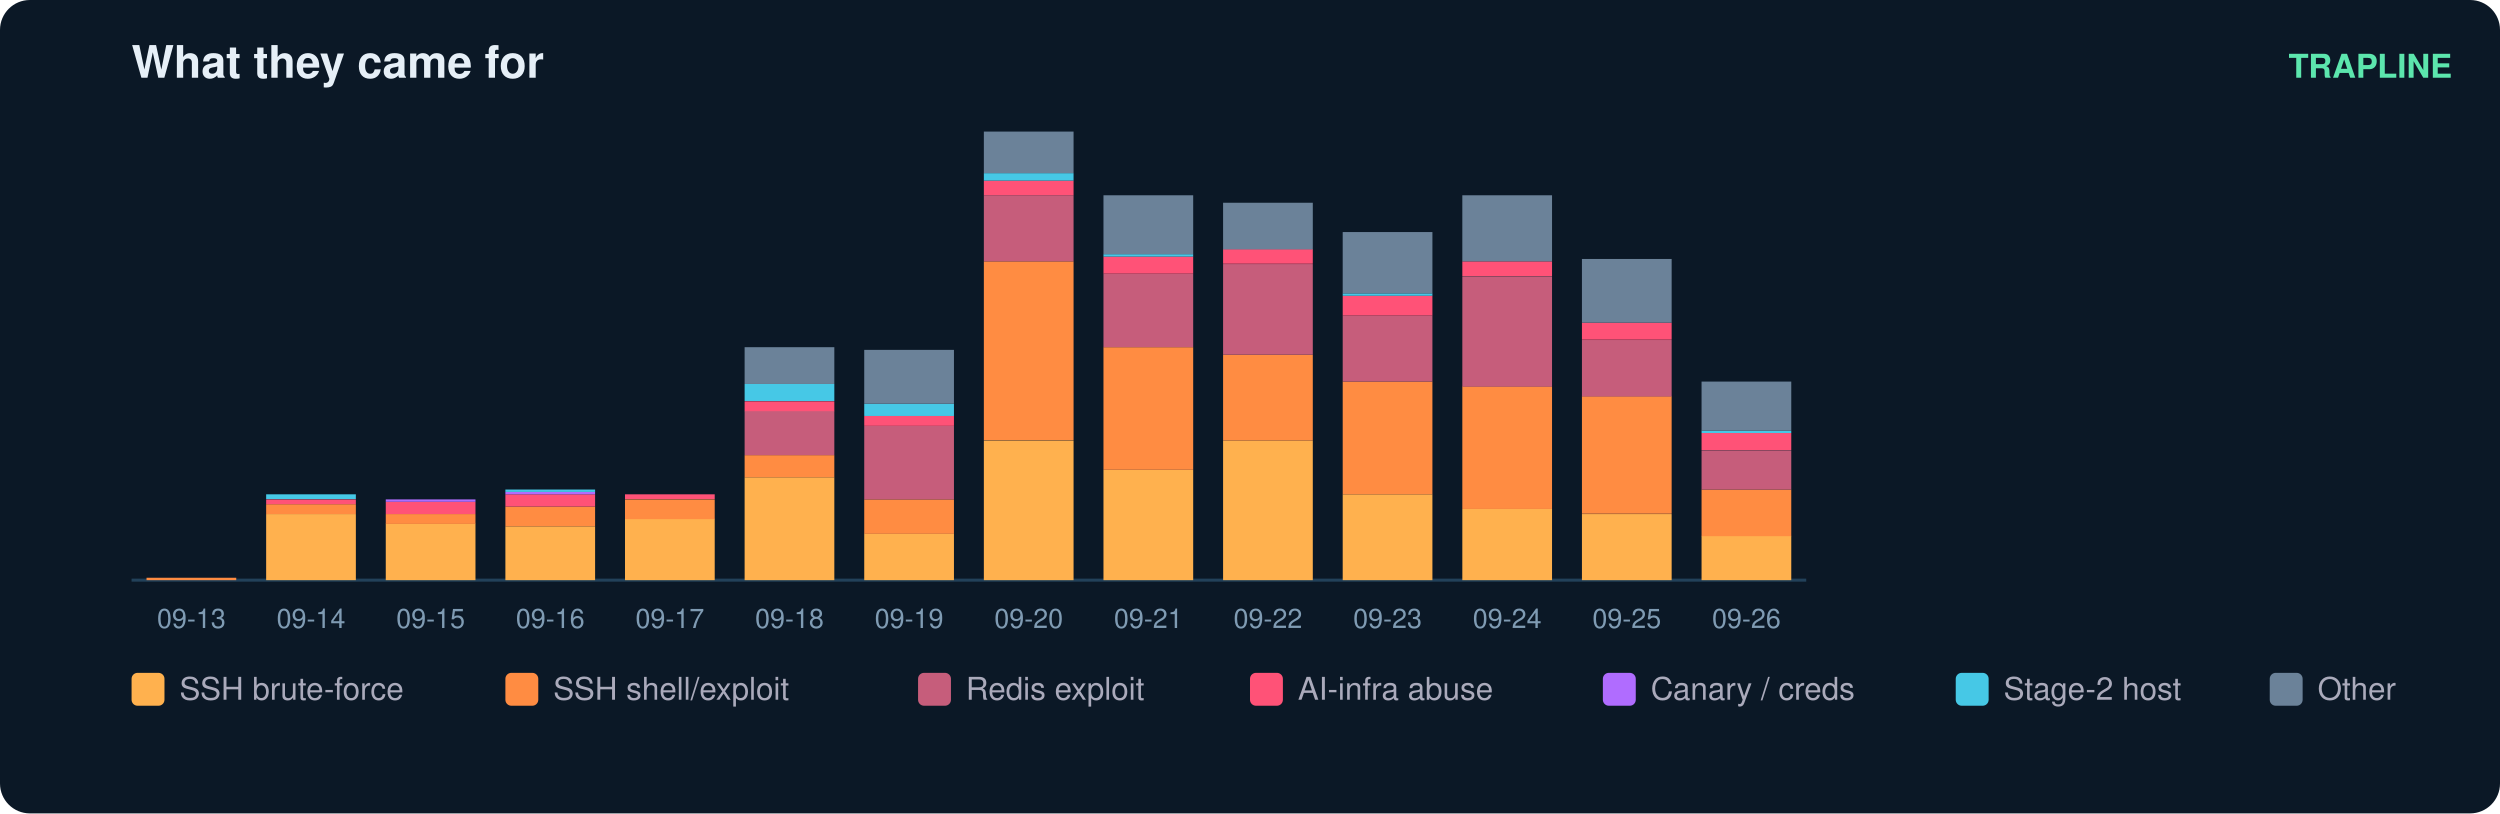
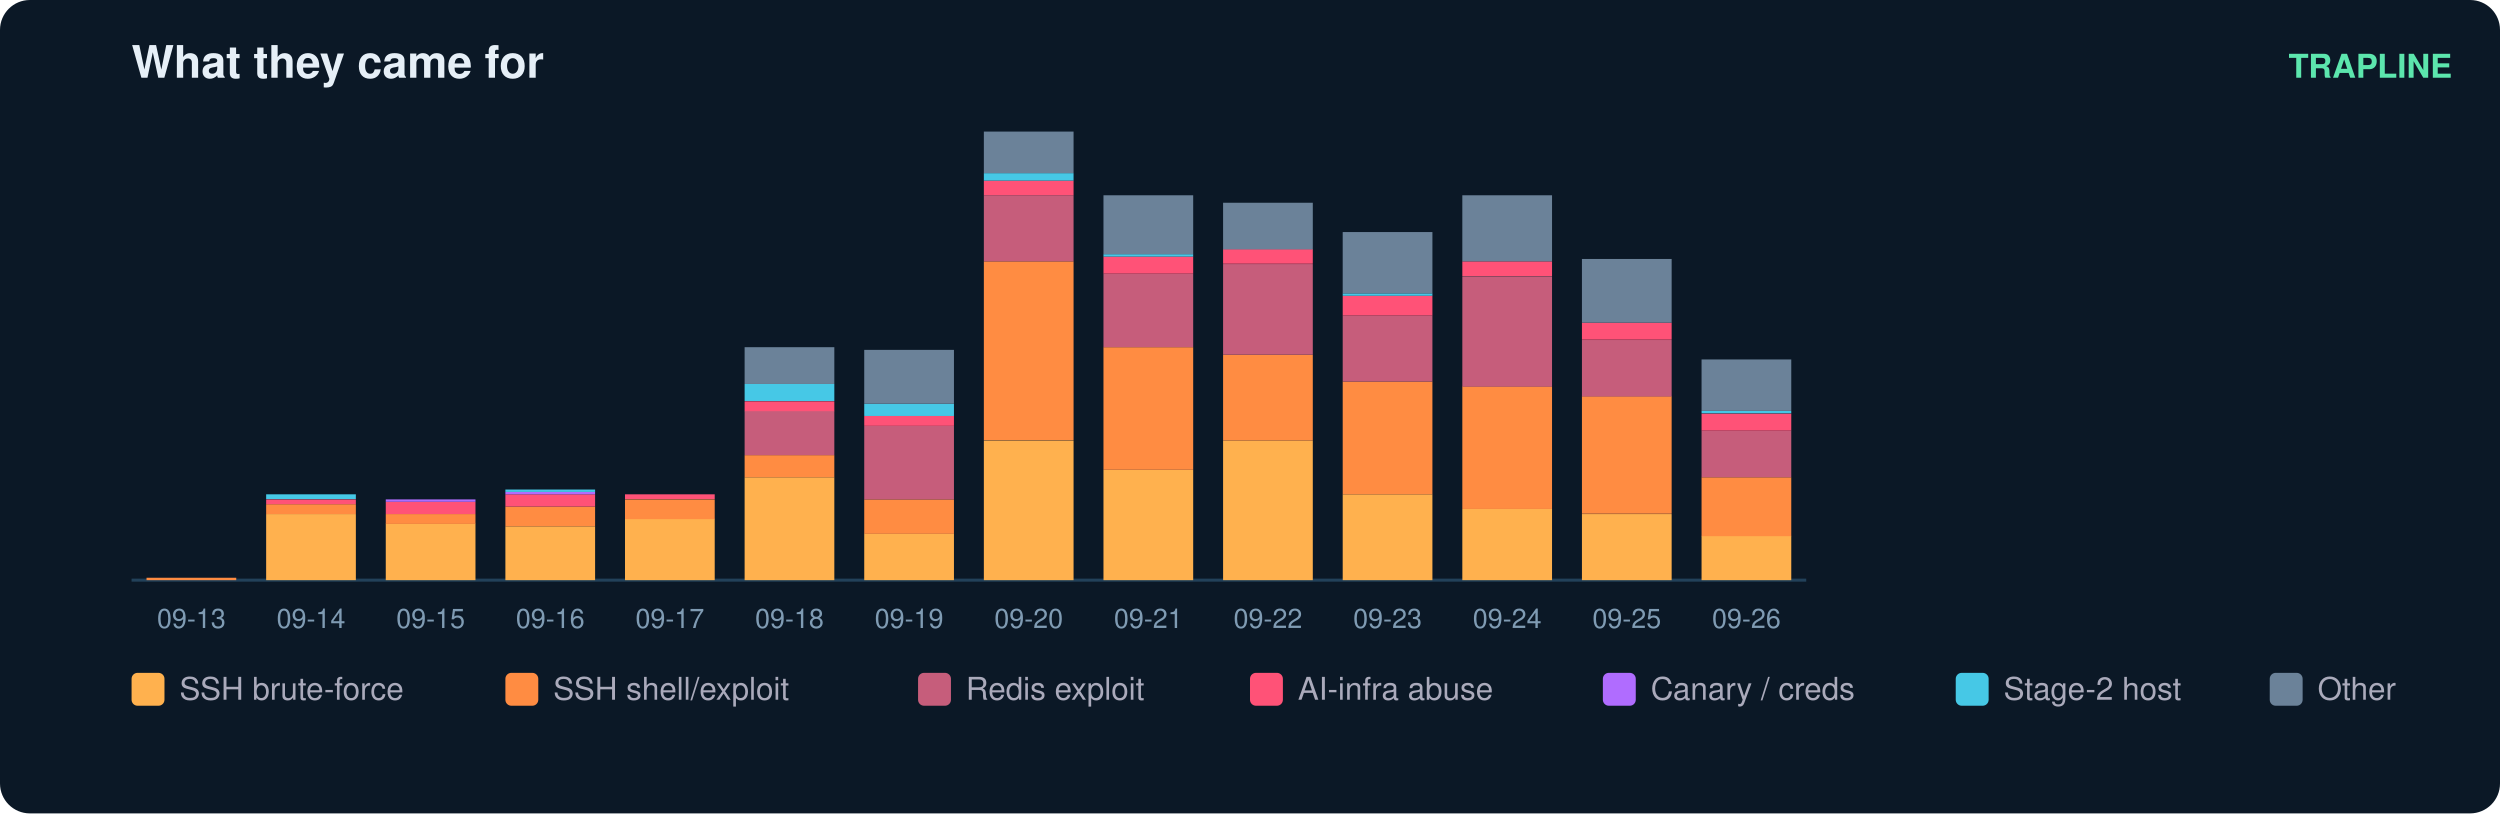
<svg xmlns="http://www.w3.org/2000/svg" width="836" height="272" viewBox="0 0 836 272" font-family="ui-sans-serif,Segoe UI,Helvetica,Arial">
  <rect width="836" height="272" rx="10" fill="#0b1826" />
  <text x="44" y="26" fill="#e6eff7" font-size="15" font-weight="700">What they came for</text>
  <text x="820" y="26" fill="#5ce6ad" font-size="11" text-anchor="end" font-weight="600">TRAPLINE</text>
  <line x1="44" y1="194" x2="604" y2="194" stroke="#22415a" />
  <rect x="49" y="193.2" width="30" height="0.8" fill="#ff8c42" />
  <text x="64.0" y="210.0" fill="#7f9bb3" font-size="9" text-anchor="middle">09-13</text>
  <rect x="89" y="171.9" width="30" height="22.1" fill="#ffb14e" />
  <rect x="89" y="168.6" width="30" height="3.3" fill="#ff8c42" />
  <rect x="89" y="167.0" width="30" height="1.6" fill="#ff5277" />
  <rect x="89" y="165.3" width="30" height="1.6" fill="#46c8e6" />
  <text x="104.0" y="210.0" fill="#7f9bb3" font-size="9" text-anchor="middle">09-14</text>
  <rect x="129" y="175.1" width="30" height="18.9" fill="#ffb14e" />
  <rect x="129" y="171.9" width="30" height="3.3" fill="#ff8c42" />
  <rect x="129" y="167.8" width="30" height="4.1" fill="#ff5277" />
  <rect x="129" y="167.0" width="30" height="0.8" fill="#b06cff" />
  <text x="144.0" y="210.0" fill="#7f9bb3" font-size="9" text-anchor="middle">09-15</text>
  <rect x="169" y="176.0" width="30" height="18.0" fill="#ffb14e" />
  <rect x="169" y="169.4" width="30" height="6.6" fill="#ff8c42" />
  <rect x="169" y="165.3" width="30" height="4.1" fill="#ff5277" />
  <rect x="169" y="164.5" width="30" height="0.8" fill="#b06cff" />
  <rect x="169" y="163.7" width="30" height="0.8" fill="#46c8e6" />
  <text x="184.0" y="210.0" fill="#7f9bb3" font-size="9" text-anchor="middle">09-16</text>
  <rect x="209" y="173.5" width="30" height="20.5" fill="#ffb14e" />
  <rect x="209" y="167.0" width="30" height="6.6" fill="#ff8c42" />
  <rect x="209" y="165.3" width="30" height="1.6" fill="#ff5277" />
  <text x="224.0" y="210.0" fill="#7f9bb3" font-size="9" text-anchor="middle">09-17</text>
  <rect x="249" y="159.6" width="30" height="34.4" fill="#ffb14e" />
  <rect x="249" y="152.2" width="30" height="7.4" fill="#ff8c42" />
  <rect x="249" y="137.4" width="30" height="14.8" fill="#c65d7b" />
  <rect x="249" y="134.2" width="30" height="3.3" fill="#ff5277" />
  <rect x="249" y="128.4" width="30" height="5.7" fill="#46c8e6" />
  <rect x="249" y="116.1" width="30" height="12.3" fill="#6b8299" />
  <text x="264.0" y="210.0" fill="#7f9bb3" font-size="9" text-anchor="middle">09-18</text>
  <rect x="289" y="178.4" width="30" height="15.6" fill="#ffb14e" />
  <rect x="289" y="167.0" width="30" height="11.5" fill="#ff8c42" />
  <rect x="289" y="142.4" width="30" height="24.6" fill="#c65d7b" />
  <rect x="289" y="139.1" width="30" height="3.3" fill="#ff5277" />
  <rect x="289" y="135.0" width="30" height="4.1" fill="#46c8e6" />
  <rect x="289" y="117.0" width="30" height="18.0" fill="#6b8299" />
  <text x="304.0" y="210.0" fill="#7f9bb3" font-size="9" text-anchor="middle">09-19</text>
  <rect x="329" y="147.3" width="30" height="46.7" fill="#ffb14e" />
  <rect x="329" y="87.4" width="30" height="59.8" fill="#ff8c42" />
  <rect x="329" y="65.3" width="30" height="22.1" fill="#c65d7b" />
  <rect x="329" y="60.4" width="30" height="4.9" fill="#ff5277" />
  <rect x="329" y="57.9" width="30" height="2.5" fill="#46c8e6" />
  <rect x="329" y="44.0" width="30" height="13.9" fill="#6b8299" />
  <text x="344.0" y="210.0" fill="#7f9bb3" font-size="9" text-anchor="middle">09-20</text>
  <rect x="369" y="157.1" width="30" height="36.9" fill="#ffb14e" />
  <rect x="369" y="116.1" width="30" height="41.0" fill="#ff8c42" />
  <rect x="369" y="91.5" width="30" height="24.6" fill="#c65d7b" />
  <rect x="369" y="85.8" width="30" height="5.7" fill="#ff5277" />
  <rect x="369" y="85.0" width="30" height="0.8" fill="#46c8e6" />
  <rect x="369" y="65.3" width="30" height="19.7" fill="#6b8299" />
  <text x="384.0" y="210.0" fill="#7f9bb3" font-size="9" text-anchor="middle">09-21</text>
  <rect x="409" y="147.3" width="30" height="46.7" fill="#ffb14e" />
  <rect x="409" y="118.6" width="30" height="28.7" fill="#ff8c42" />
  <rect x="409" y="88.3" width="30" height="30.3" fill="#c65d7b" />
  <rect x="409" y="83.3" width="30" height="4.9" fill="#ff5277" />
  <rect x="409" y="67.8" width="30" height="15.6" fill="#6b8299" />
  <text x="424.0" y="210.0" fill="#7f9bb3" font-size="9" text-anchor="middle">09-22</text>
  <rect x="449" y="165.3" width="30" height="28.7" fill="#ffb14e" />
  <rect x="449" y="127.6" width="30" height="37.7" fill="#ff8c42" />
  <rect x="449" y="105.5" width="30" height="22.1" fill="#c65d7b" />
  <rect x="449" y="98.9" width="30" height="6.6" fill="#ff5277" />
  <rect x="449" y="98.1" width="30" height="0.8" fill="#46c8e6" />
  <rect x="449" y="77.6" width="30" height="20.5" fill="#6b8299" />
  <text x="464.0" y="210.0" fill="#7f9bb3" font-size="9" text-anchor="middle">09-23</text>
  <rect x="489" y="170.2" width="30" height="23.8" fill="#ffb14e" />
  <rect x="489" y="129.2" width="30" height="41.0" fill="#ff8c42" />
  <rect x="489" y="92.4" width="30" height="36.9" fill="#c65d7b" />
  <rect x="489" y="87.4" width="30" height="4.9" fill="#ff5277" />
  <rect x="489" y="65.3" width="30" height="22.1" fill="#6b8299" />
  <text x="504.0" y="210.0" fill="#7f9bb3" font-size="9" text-anchor="middle">09-24</text>
  <rect x="529" y="171.9" width="30" height="22.1" fill="#ffb14e" />
  <rect x="529" y="132.5" width="30" height="39.3" fill="#ff8c42" />
  <rect x="529" y="113.7" width="30" height="18.9" fill="#c65d7b" />
  <rect x="529" y="107.9" width="30" height="5.7" fill="#ff5277" />
  <rect x="529" y="86.6" width="30" height="21.3" fill="#6b8299" />
  <text x="544.0" y="210.0" fill="#7f9bb3" font-size="9" text-anchor="middle">09-25</text>
  <rect x="569" y="179.2" width="30" height="14.8" fill="#ffb14e" />
-   <rect x="569" y="163.7" width="30" height="15.6" fill="#ff8c42" />
-   <rect x="569" y="150.6" width="30" height="13.1" fill="#c65d7b" />
-   <rect x="569" y="144.8" width="30" height="5.7" fill="#ff5277" />
-   <rect x="569" y="144.0" width="30" height="0.8" fill="#46c8e6" />
-   <rect x="569" y="127.6" width="30" height="16.4" fill="#6b8299" />
+   <rect x="569" y="159.6" width="30" height="19.7" fill="#ff8c42" />
+   <rect x="569" y="144.0" width="30" height="15.6" fill="#c65d7b" />
+   <rect x="569" y="138.3" width="30" height="5.7" fill="#ff5277" />
+   <rect x="569" y="137.4" width="30" height="0.8" fill="#46c8e6" />
+   <rect x="569" y="120.2" width="30" height="17.2" fill="#6b8299" />
  <text x="584.0" y="210.0" fill="#7f9bb3" font-size="9" text-anchor="middle">09-26</text>
  <rect x="44" y="225" width="11" height="11" rx="2" fill="#ffb14e" />
  <text x="60" y="234" fill="#aab" font-size="10.5">SSH brute-force</text>
  <rect x="169" y="225" width="11" height="11" rx="2" fill="#ff8c42" />
  <text x="185" y="234" fill="#aab" font-size="10.5">SSH shell/exploit</text>
  <rect x="307" y="225" width="11" height="11" rx="2" fill="#c65d7b" />
  <text x="323" y="234" fill="#aab" font-size="10.5">Redis exploit</text>
  <rect x="418" y="225" width="11" height="11" rx="2" fill="#ff5277" />
  <text x="434" y="234" fill="#aab" font-size="10.5">AI-infra abuse</text>
  <rect x="536" y="225" width="11" height="11" rx="2" fill="#b06cff" />
  <text x="552" y="234" fill="#aab" font-size="10.5">Canary / creds</text>
  <rect x="654" y="225" width="11" height="11" rx="2" fill="#46c8e6" />
  <text x="670" y="234" fill="#aab" font-size="10.5">Stage-2 host</text>
  <rect x="759" y="225" width="11" height="11" rx="2" fill="#6b8299" />
  <text x="775" y="234" fill="#aab" font-size="10.5">Other</text>
</svg>
